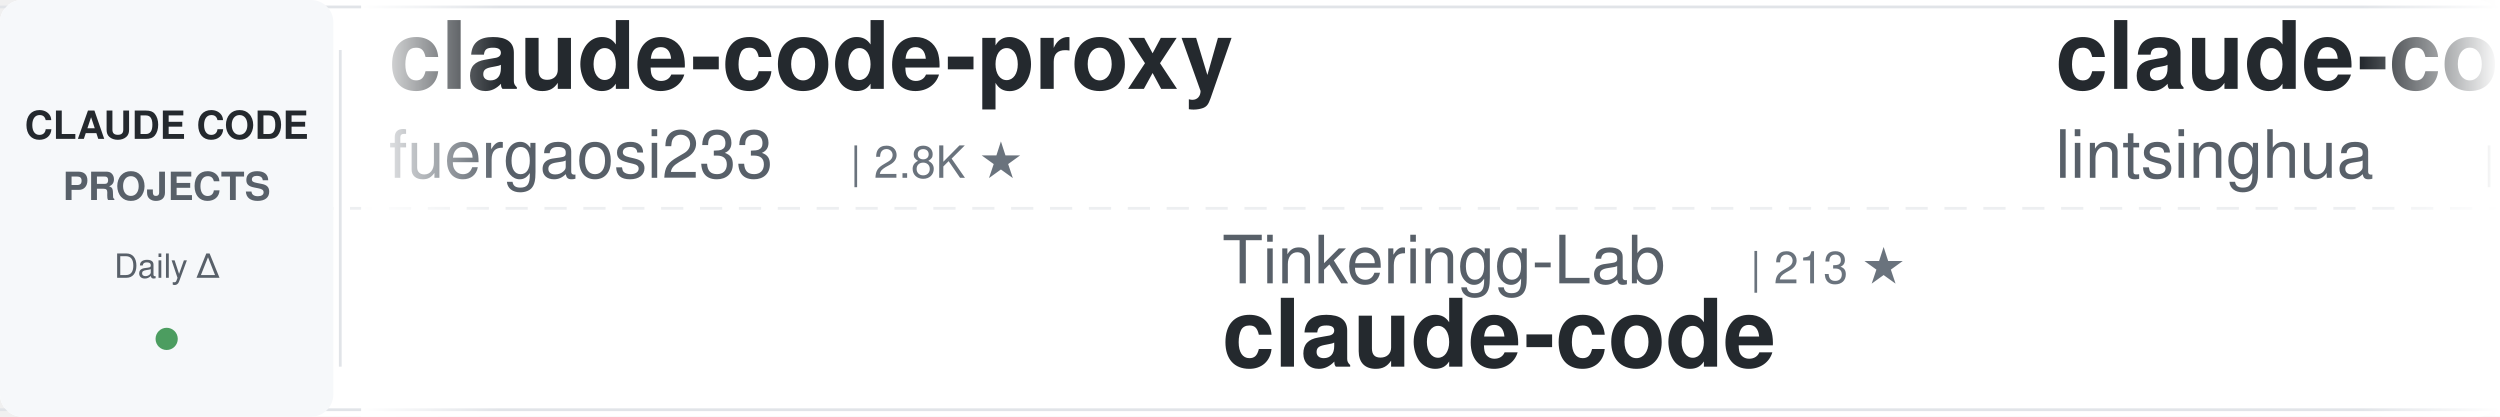
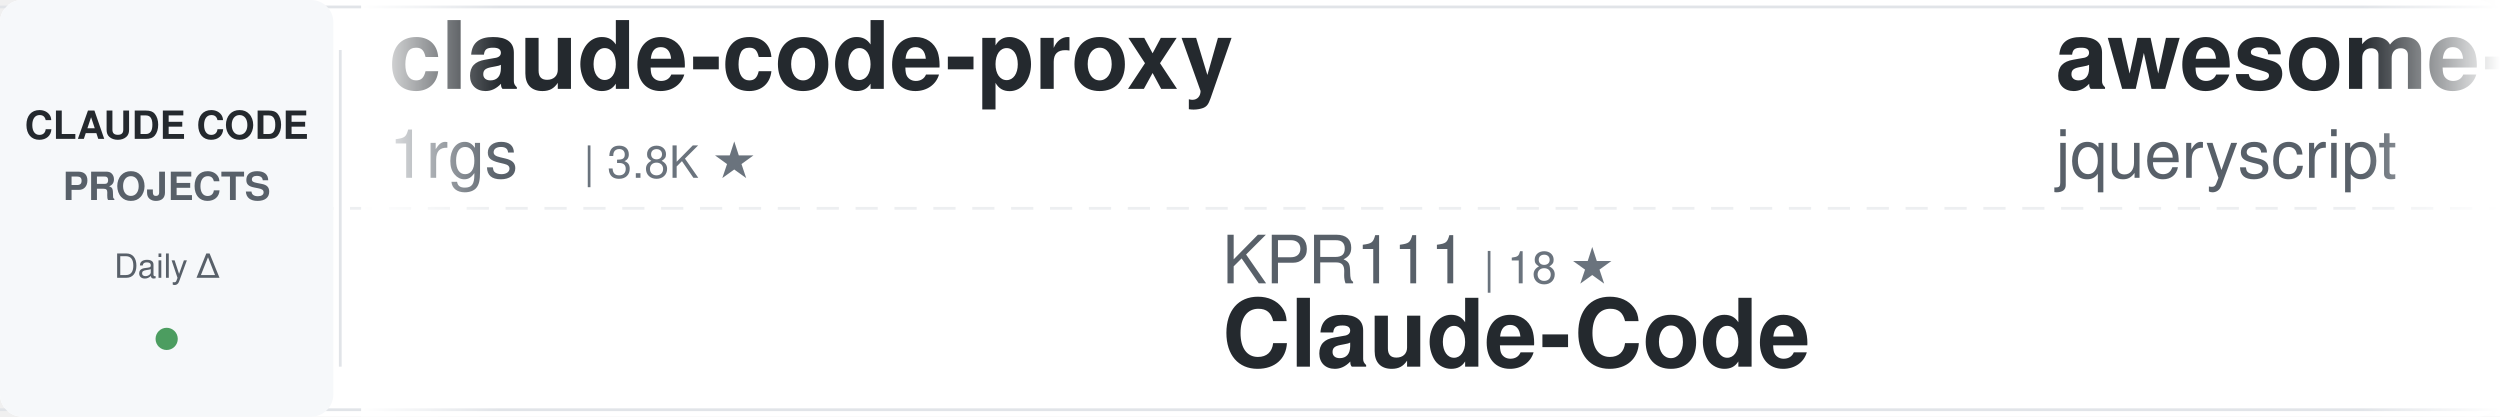
<svg xmlns="http://www.w3.org/2000/svg" width="900" height="150">
  <defs>
    <linearGradient id="awesomeLeftFade" x1="0%" y1="0%" x2="100%" y2="0%">
      <stop offset="0%" style="stop-color:#ffffff;stop-opacity:1" />
      <stop offset="100%" style="stop-color:#ffffff;stop-opacity:0" />
    </linearGradient>
    <linearGradient id="awesomeRightFade" x1="0%" y1="0%" x2="100%" y2="0%">
      <stop offset="0%" style="stop-color:#ffffff;stop-opacity:0" />
      <stop offset="100%" style="stop-color:#ffffff;stop-opacity:1" />
    </linearGradient>
  </defs>
  <rect width="900" height="150" fill="#ffffff" rx="8" />
  <rect x="0" y="2" width="900" height="1" fill="#e1e4e8" />
  <rect x="0" y="147" width="900" height="1" fill="#e1e4e8" />
  <line x1="0" y1="75" x2="900" y2="75" stroke="#e1e4e8" stroke-width="1" stroke-dasharray="8 6" opacity="0.6" />
  <rect x="0" y="0" width="120" height="150" fill="#f6f8fa" rx="8" />
  <text x="60" y="50" font-family="-apple-system, BlinkMacSystemFont, 'Segoe UI', Helvetica, Arial, sans-serif" font-size="14" font-weight="600" fill="#24292e" text-anchor="middle">CLAUDE CODE</text>
  <text x="60" y="72" font-family="-apple-system, BlinkMacSystemFont, 'Segoe UI', Helvetica, Arial, sans-serif" font-size="14" font-weight="600" fill="#586069" text-anchor="middle">PROJECTS</text>
  <text x="60" y="100" font-family="-apple-system, BlinkMacSystemFont, 'Segoe UI', Helvetica, Arial, sans-serif" font-size="12" font-weight="500" fill="#586069" text-anchor="middle">Daily Δ</text>
  <circle cx="60" cy="122" r="4" fill="#22863a" opacity="0.8" />
  <rect x="122" y="18" width="1" height="114" fill="#e1e4e8" />
  <clipPath id="awesomeTickerClip">
    <rect x="130" y="0" width="770" height="150" />
  </clipPath>
  <g clip-path="url(#awesomeTickerClip)">
    <g id="awesomeTickerItems">
      <animateTransform attributeName="transform" attributeType="XML" type="translate" from="0 0" to="-3000 0" dur="54s" repeatCount="indefinite" />
      <g transform="translate(0, 0)">
        <text x="140" y="32" font-family="-apple-system, BlinkMacSystemFont, 'Segoe UI', Helvetica, Arial, sans-serif" font-size="34" font-weight="600" fill="#24292e">claude-code-proxy</text>
-         <text x="140" y="64" font-family="-apple-system, BlinkMacSystemFont, 'Segoe UI', Helvetica, Arial, sans-serif" font-size="24" font-weight="400" fill="#586069">fuergaosi233</text>
-         <text x="306" y="64" font-family="-apple-system, BlinkMacSystemFont, 'Segoe UI', Helvetica, Arial, sans-serif" font-size="16" font-weight="500" fill="#6a737d">| 2.8K ★</text>
+         <text x="140" y="64" font-family="-apple-system, BlinkMacSystemFont, 'Segoe UI', Helvetica, Arial, sans-serif" font-size="24" font-weight="400" fill="#586069">1rgs</text>
+         <text x="210" y="64" font-family="-apple-system, BlinkMacSystemFont, 'Segoe UI', Helvetica, Arial, sans-serif" font-size="16" font-weight="500" fill="#6a737d">| 3.8K ★</text>
      </g>
      <g transform="translate(300, 0)">
-         <text x="140" y="102" font-family="-apple-system, BlinkMacSystemFont, 'Segoe UI', Helvetica, Arial, sans-serif" font-size="24" font-weight="400" fill="#586069">Tinkeringg-Lab</text>
-         <text x="330" y="102" font-family="-apple-system, BlinkMacSystemFont, 'Segoe UI', Helvetica, Arial, sans-serif" font-size="16" font-weight="500" fill="#6a737d">| 213 ★</text>
+         <text x="140" y="102" font-family="-apple-system, BlinkMacSystemFont, 'Segoe UI', Helvetica, Arial, sans-serif" font-size="24" font-weight="400" fill="#586069">KPR111</text>
+         <text x="234" y="102" font-family="-apple-system, BlinkMacSystemFont, 'Segoe UI', Helvetica, Arial, sans-serif" font-size="16" font-weight="500" fill="#6a737d">| 18 ★</text>
+         <text x="140" y="132" font-family="-apple-system, BlinkMacSystemFont, 'Segoe UI', Helvetica, Arial, sans-serif" font-size="34" font-weight="600" fill="#24292e">Claude-Code</text>
+       </g>
+       <g transform="translate(600, 0)">
+         <text x="140" y="32" font-family="-apple-system, BlinkMacSystemFont, 'Segoe UI', Helvetica, Arial, sans-serif" font-size="34" font-weight="600" fill="#24292e">awesome-claude-code</text>
+         <text x="140" y="64" font-family="-apple-system, BlinkMacSystemFont, 'Segoe UI', Helvetica, Arial, sans-serif" font-size="24" font-weight="400" fill="#586069">jqueryscript</text>
+         <text x="306" y="64" font-family="-apple-system, BlinkMacSystemFont, 'Segoe UI', Helvetica, Arial, sans-serif" font-size="16" font-weight="500" fill="#6a737d">| 517 ★</text>
+       </g>
+       <g transform="translate(900, 0)">
+         <text x="140" y="102" font-family="-apple-system, BlinkMacSystemFont, 'Segoe UI', Helvetica, Arial, sans-serif" font-size="24" font-weight="400" fill="#586069">jarmuine</text>
+         <text x="258" y="102" font-family="-apple-system, BlinkMacSystemFont, 'Segoe UI', Helvetica, Arial, sans-serif" font-size="16" font-weight="500" fill="#6a737d">| 2.3K ★</text>
+         <text x="335" y="102" font-family="-apple-system, BlinkMacSystemFont, 'Segoe UI', Helvetica, Arial, sans-serif" font-size="16" font-weight="500" fill="#22863a"> +1</text>
        <text x="140" y="132" font-family="-apple-system, BlinkMacSystemFont, 'Segoe UI', Helvetica, Arial, sans-serif" font-size="34" font-weight="600" fill="#24292e">claude-code</text>
      </g>
-       <g transform="translate(600, 0)">
-         <text x="140" y="32" font-family="-apple-system, BlinkMacSystemFont, 'Segoe UI', Helvetica, Arial, sans-serif" font-size="34" font-weight="600" fill="#24292e">claude-code-book</text>
-         <text x="140" y="64" font-family="-apple-system, BlinkMacSystemFont, 'Segoe UI', Helvetica, Arial, sans-serif" font-size="24" font-weight="400" fill="#586069">lintsinghua</text>
-         <text x="294" y="64" font-family="-apple-system, BlinkMacSystemFont, 'Segoe UI', Helvetica, Arial, sans-serif" font-size="16" font-weight="500" fill="#6a737d">| 4.3K ★</text>
-       </g>
-       <g transform="translate(900, 0)">
-         <text x="140" y="102" font-family="-apple-system, BlinkMacSystemFont, 'Segoe UI', Helvetica, Arial, sans-serif" font-size="24" font-weight="400" fill="#586069">huangjia2019</text>
-         <text x="306" y="102" font-family="-apple-system, BlinkMacSystemFont, 'Segoe UI', Helvetica, Arial, sans-serif" font-size="16" font-weight="500" fill="#6a737d">| 1.1K ★</text>
-         <text x="140" y="132" font-family="-apple-system, BlinkMacSystemFont, 'Segoe UI', Helvetica, Arial, sans-serif" font-size="34" font-weight="600" fill="#24292e">claude-code-engineering</text>
-       </g>
      <g transform="translate(1200, 0)">
-         <text x="140" y="32" font-family="-apple-system, BlinkMacSystemFont, 'Segoe UI', Helvetica, Arial, sans-serif" font-size="34" font-weight="600" fill="#24292e">claude-code</text>
-         <text x="140" y="64" font-family="-apple-system, BlinkMacSystemFont, 'Segoe UI', Helvetica, Arial, sans-serif" font-size="24" font-weight="400" fill="#586069">Onewon</text>
-         <text x="234" y="64" font-family="-apple-system, BlinkMacSystemFont, 'Segoe UI', Helvetica, Arial, sans-serif" font-size="16" font-weight="500" fill="#6a737d">| 182 ★</text>
+         <text x="140" y="32" font-family="-apple-system, BlinkMacSystemFont, 'Segoe UI', Helvetica, Arial, sans-serif" font-size="34" font-weight="600" fill="#24292e">claude-code-webui</text>
+         <text x="140" y="64" font-family="-apple-system, BlinkMacSystemFont, 'Segoe UI', Helvetica, Arial, sans-serif" font-size="24" font-weight="400" fill="#586069">sugyan</text>
+         <text x="234" y="64" font-family="-apple-system, BlinkMacSystemFont, 'Segoe UI', Helvetica, Arial, sans-serif" font-size="16" font-weight="500" fill="#6a737d">| 1.1K ★</text>
      </g>
      <g transform="translate(1500, 0)">
-         <text x="140" y="102" font-family="-apple-system, BlinkMacSystemFont, 'Segoe UI', Helvetica, Arial, sans-serif" font-size="24" font-weight="400" fill="#586069">Pimzino</text>
-         <text x="246" y="102" font-family="-apple-system, BlinkMacSystemFont, 'Segoe UI', Helvetica, Arial, sans-serif" font-size="16" font-weight="500" fill="#6a737d">| 3.9K ★</text>
-         <text x="140" y="132" font-family="-apple-system, BlinkMacSystemFont, 'Segoe UI', Helvetica, Arial, sans-serif" font-size="34" font-weight="600" fill="#24292e">claude-code-spec-workflo...</text>
+         <text x="140" y="102" font-family="-apple-system, BlinkMacSystemFont, 'Segoe UI', Helvetica, Arial, sans-serif" font-size="24" font-weight="400" fill="#586069">Donchitos</text>
+         <text x="270" y="102" font-family="-apple-system, BlinkMacSystemFont, 'Segoe UI', Helvetica, Arial, sans-serif" font-size="16" font-weight="500" fill="#6a737d">| 25.3K ★</text>
+         <text x="356" y="102" font-family="-apple-system, BlinkMacSystemFont, 'Segoe UI', Helvetica, Arial, sans-serif" font-size="16" font-weight="500" fill="#22863a"> +38</text>
+         <text x="140" y="132" font-family="-apple-system, BlinkMacSystemFont, 'Segoe UI', Helvetica, Arial, sans-serif" font-size="34" font-weight="600" fill="#24292e">Claude-Code-Game-Studios</text>
      </g>
      <g transform="translate(1800, 0)">
-         <text x="140" y="32" font-family="-apple-system, BlinkMacSystemFont, 'Segoe UI', Helvetica, Arial, sans-serif" font-size="34" font-weight="600" fill="#24292e">Claude-Code-Game-Studios</text>
-         <text x="140" y="64" font-family="-apple-system, BlinkMacSystemFont, 'Segoe UI', Helvetica, Arial, sans-serif" font-size="24" font-weight="400" fill="#586069">Donchitos</text>
-         <text x="270" y="64" font-family="-apple-system, BlinkMacSystemFont, 'Segoe UI', Helvetica, Arial, sans-serif" font-size="16" font-weight="500" fill="#6a737d">| 25.2K ★</text>
-         <text x="356" y="64" font-family="-apple-system, BlinkMacSystemFont, 'Segoe UI', Helvetica, Arial, sans-serif" font-size="16" font-weight="500" fill="#22863a"> +20</text>
+         <text x="140" y="32" font-family="-apple-system, BlinkMacSystemFont, 'Segoe UI', Helvetica, Arial, sans-serif" font-size="34" font-weight="600" fill="#24292e">sc-claude-code-files</text>
+         <text x="140" y="64" font-family="-apple-system, BlinkMacSystemFont, 'Segoe UI', Helvetica, Arial, sans-serif" font-size="24" font-weight="400" fill="#586069">https-deeplearning-ai</text>
+         <text x="414" y="64" font-family="-apple-system, BlinkMacSystemFont, 'Segoe UI', Helvetica, Arial, sans-serif" font-size="16" font-weight="500" fill="#6a737d">| 549 ★</text>
      </g>
      <g transform="translate(2100, 0)">
        <text x="140" y="102" font-family="-apple-system, BlinkMacSystemFont, 'Segoe UI', Helvetica, Arial, sans-serif" font-size="24" font-weight="400" fill="#586069">Chachamaru127</text>
        <text x="318" y="102" font-family="-apple-system, BlinkMacSystemFont, 'Segoe UI', Helvetica, Arial, sans-serif" font-size="16" font-weight="500" fill="#6a737d">| 3.1K ★</text>
        <text x="140" y="132" font-family="-apple-system, BlinkMacSystemFont, 'Segoe UI', Helvetica, Arial, sans-serif" font-size="34" font-weight="600" fill="#24292e">claude-code-harness</text>
      </g>
      <g transform="translate(2400, 0)">
-         <text x="140" y="32" font-family="-apple-system, BlinkMacSystemFont, 'Segoe UI', Helvetica, Arial, sans-serif" font-size="34" font-weight="600" fill="#24292e">claude_codex_bridge</text>
-         <text x="140" y="64" font-family="-apple-system, BlinkMacSystemFont, 'Segoe UI', Helvetica, Arial, sans-serif" font-size="24" font-weight="400" fill="#586069">SeemSeam</text>
-         <text x="258" y="64" font-family="-apple-system, BlinkMacSystemFont, 'Segoe UI', Helvetica, Arial, sans-serif" font-size="16" font-weight="500" fill="#6a737d">| 3.5K ★</text>
+         <text x="140" y="32" font-family="-apple-system, BlinkMacSystemFont, 'Segoe UI', Helvetica, Arial, sans-serif" font-size="34" font-weight="600" fill="#24292e">claude-code</text>
+         <text x="140" y="64" font-family="-apple-system, BlinkMacSystemFont, 'Segoe UI', Helvetica, Arial, sans-serif" font-size="24" font-weight="400" fill="#586069">xorespesp</text>
+         <text x="270" y="64" font-family="-apple-system, BlinkMacSystemFont, 'Segoe UI', Helvetica, Arial, sans-serif" font-size="16" font-weight="500" fill="#6a737d">| 233 ★</text>
      </g>
      <g transform="translate(2700, 0)">
-         <text x="140" y="102" font-family="-apple-system, BlinkMacSystemFont, 'Segoe UI', Helvetica, Arial, sans-serif" font-size="24" font-weight="400" fill="#586069">frankbria</text>
-         <text x="270" y="102" font-family="-apple-system, BlinkMacSystemFont, 'Segoe UI', Helvetica, Arial, sans-serif" font-size="16" font-weight="500" fill="#6a737d">| 9.6K ★</text>
-         <text x="140" y="132" font-family="-apple-system, BlinkMacSystemFont, 'Segoe UI', Helvetica, Arial, sans-serif" font-size="34" font-weight="600" fill="#24292e">ralph-claude-code</text>
+         <text x="140" y="102" font-family="-apple-system, BlinkMacSystemFont, 'Segoe UI', Helvetica, Arial, sans-serif" font-size="24" font-weight="400" fill="#586069">pengchengneo</text>
+         <text x="306" y="102" font-family="-apple-system, BlinkMacSystemFont, 'Segoe UI', Helvetica, Arial, sans-serif" font-size="16" font-weight="500" fill="#6a737d">| 1.8K ★</text>
+         <text x="383" y="102" font-family="-apple-system, BlinkMacSystemFont, 'Segoe UI', Helvetica, Arial, sans-serif" font-size="16" font-weight="500" fill="#22863a"> +1</text>
+         <text x="140" y="132" font-family="-apple-system, BlinkMacSystemFont, 'Segoe UI', Helvetica, Arial, sans-serif" font-size="34" font-weight="600" fill="#24292e">Claude-Code</text>
      </g>
      <g transform="translate(3000, 0)">
        <text x="140" y="32" font-family="-apple-system, BlinkMacSystemFont, 'Segoe UI', Helvetica, Arial, sans-serif" font-size="34" font-weight="600" fill="#24292e">claude-code-proxy</text>
-         <text x="140" y="64" font-family="-apple-system, BlinkMacSystemFont, 'Segoe UI', Helvetica, Arial, sans-serif" font-size="24" font-weight="400" fill="#586069">fuergaosi233</text>
-         <text x="306" y="64" font-family="-apple-system, BlinkMacSystemFont, 'Segoe UI', Helvetica, Arial, sans-serif" font-size="16" font-weight="500" fill="#6a737d">| 2.8K ★</text>
+         <text x="140" y="64" font-family="-apple-system, BlinkMacSystemFont, 'Segoe UI', Helvetica, Arial, sans-serif" font-size="24" font-weight="400" fill="#586069">1rgs</text>
+         <text x="210" y="64" font-family="-apple-system, BlinkMacSystemFont, 'Segoe UI', Helvetica, Arial, sans-serif" font-size="16" font-weight="500" fill="#6a737d">| 3.8K ★</text>
      </g>
      <g transform="translate(3300, 0)">
-         <text x="140" y="102" font-family="-apple-system, BlinkMacSystemFont, 'Segoe UI', Helvetica, Arial, sans-serif" font-size="24" font-weight="400" fill="#586069">Tinkeringg-Lab</text>
-         <text x="330" y="102" font-family="-apple-system, BlinkMacSystemFont, 'Segoe UI', Helvetica, Arial, sans-serif" font-size="16" font-weight="500" fill="#6a737d">| 213 ★</text>
-         <text x="140" y="132" font-family="-apple-system, BlinkMacSystemFont, 'Segoe UI', Helvetica, Arial, sans-serif" font-size="34" font-weight="600" fill="#24292e">claude-code</text>
+         <text x="140" y="102" font-family="-apple-system, BlinkMacSystemFont, 'Segoe UI', Helvetica, Arial, sans-serif" font-size="24" font-weight="400" fill="#586069">KPR111</text>
+         <text x="234" y="102" font-family="-apple-system, BlinkMacSystemFont, 'Segoe UI', Helvetica, Arial, sans-serif" font-size="16" font-weight="500" fill="#6a737d">| 18 ★</text>
+         <text x="140" y="132" font-family="-apple-system, BlinkMacSystemFont, 'Segoe UI', Helvetica, Arial, sans-serif" font-size="34" font-weight="600" fill="#24292e">Claude-Code</text>
      </g>
      <g transform="translate(3600, 0)">
-         <text x="140" y="32" font-family="-apple-system, BlinkMacSystemFont, 'Segoe UI', Helvetica, Arial, sans-serif" font-size="34" font-weight="600" fill="#24292e">claude-code-book</text>
-         <text x="140" y="64" font-family="-apple-system, BlinkMacSystemFont, 'Segoe UI', Helvetica, Arial, sans-serif" font-size="24" font-weight="400" fill="#586069">lintsinghua</text>
-         <text x="294" y="64" font-family="-apple-system, BlinkMacSystemFont, 'Segoe UI', Helvetica, Arial, sans-serif" font-size="16" font-weight="500" fill="#6a737d">| 4.3K ★</text>
+         <text x="140" y="32" font-family="-apple-system, BlinkMacSystemFont, 'Segoe UI', Helvetica, Arial, sans-serif" font-size="34" font-weight="600" fill="#24292e">awesome-claude-code</text>
+         <text x="140" y="64" font-family="-apple-system, BlinkMacSystemFont, 'Segoe UI', Helvetica, Arial, sans-serif" font-size="24" font-weight="400" fill="#586069">jqueryscript</text>
+         <text x="306" y="64" font-family="-apple-system, BlinkMacSystemFont, 'Segoe UI', Helvetica, Arial, sans-serif" font-size="16" font-weight="500" fill="#6a737d">| 517 ★</text>
      </g>
      <g transform="translate(3900, 0)">
-         <text x="140" y="102" font-family="-apple-system, BlinkMacSystemFont, 'Segoe UI', Helvetica, Arial, sans-serif" font-size="24" font-weight="400" fill="#586069">huangjia2019</text>
-         <text x="306" y="102" font-family="-apple-system, BlinkMacSystemFont, 'Segoe UI', Helvetica, Arial, sans-serif" font-size="16" font-weight="500" fill="#6a737d">| 1.1K ★</text>
-         <text x="140" y="132" font-family="-apple-system, BlinkMacSystemFont, 'Segoe UI', Helvetica, Arial, sans-serif" font-size="34" font-weight="600" fill="#24292e">claude-code-engineering</text>
+         <text x="140" y="102" font-family="-apple-system, BlinkMacSystemFont, 'Segoe UI', Helvetica, Arial, sans-serif" font-size="24" font-weight="400" fill="#586069">jarmuine</text>
+         <text x="258" y="102" font-family="-apple-system, BlinkMacSystemFont, 'Segoe UI', Helvetica, Arial, sans-serif" font-size="16" font-weight="500" fill="#6a737d">| 2.3K ★</text>
+         <text x="335" y="102" font-family="-apple-system, BlinkMacSystemFont, 'Segoe UI', Helvetica, Arial, sans-serif" font-size="16" font-weight="500" fill="#22863a"> +1</text>
+         <text x="140" y="132" font-family="-apple-system, BlinkMacSystemFont, 'Segoe UI', Helvetica, Arial, sans-serif" font-size="34" font-weight="600" fill="#24292e">claude-code</text>
      </g>
    </g>
  </g>
  <rect x="130" y="0" width="50" height="150" fill="url(#awesomeLeftFade)" />
  <rect x="850" y="0" width="50" height="150" fill="url(#awesomeRightFade)" />
</svg>
